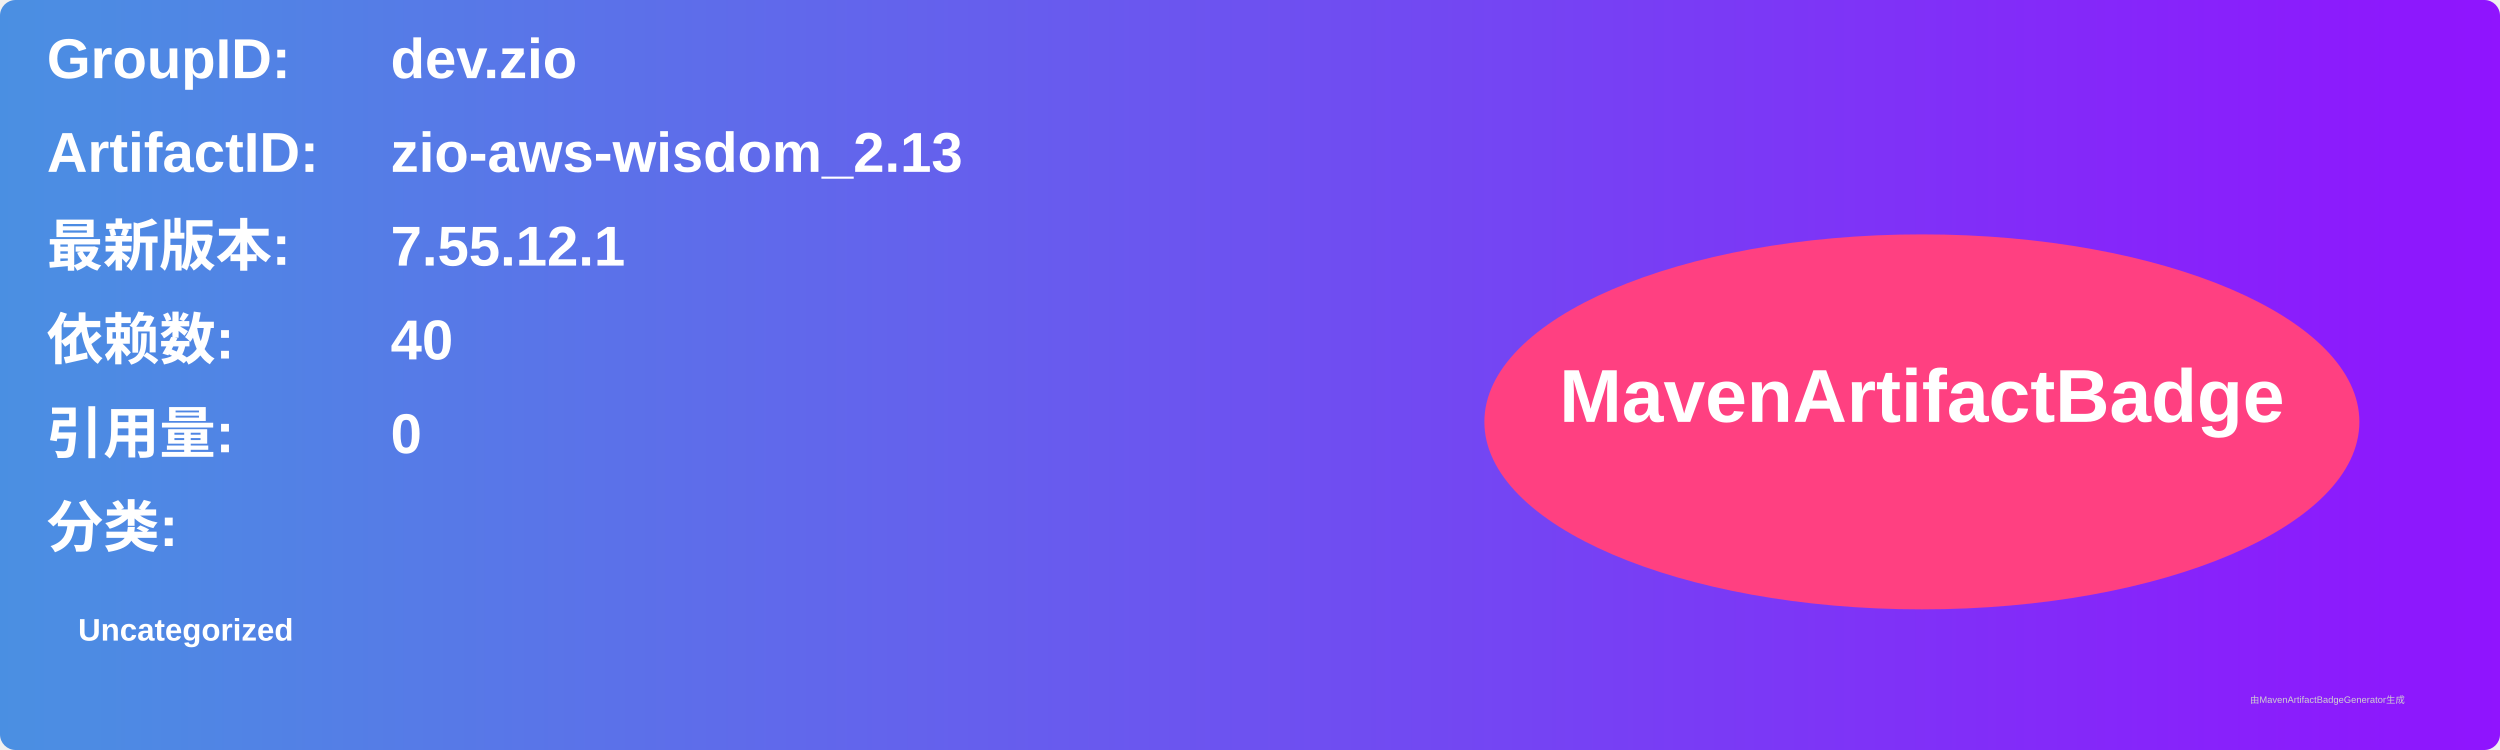
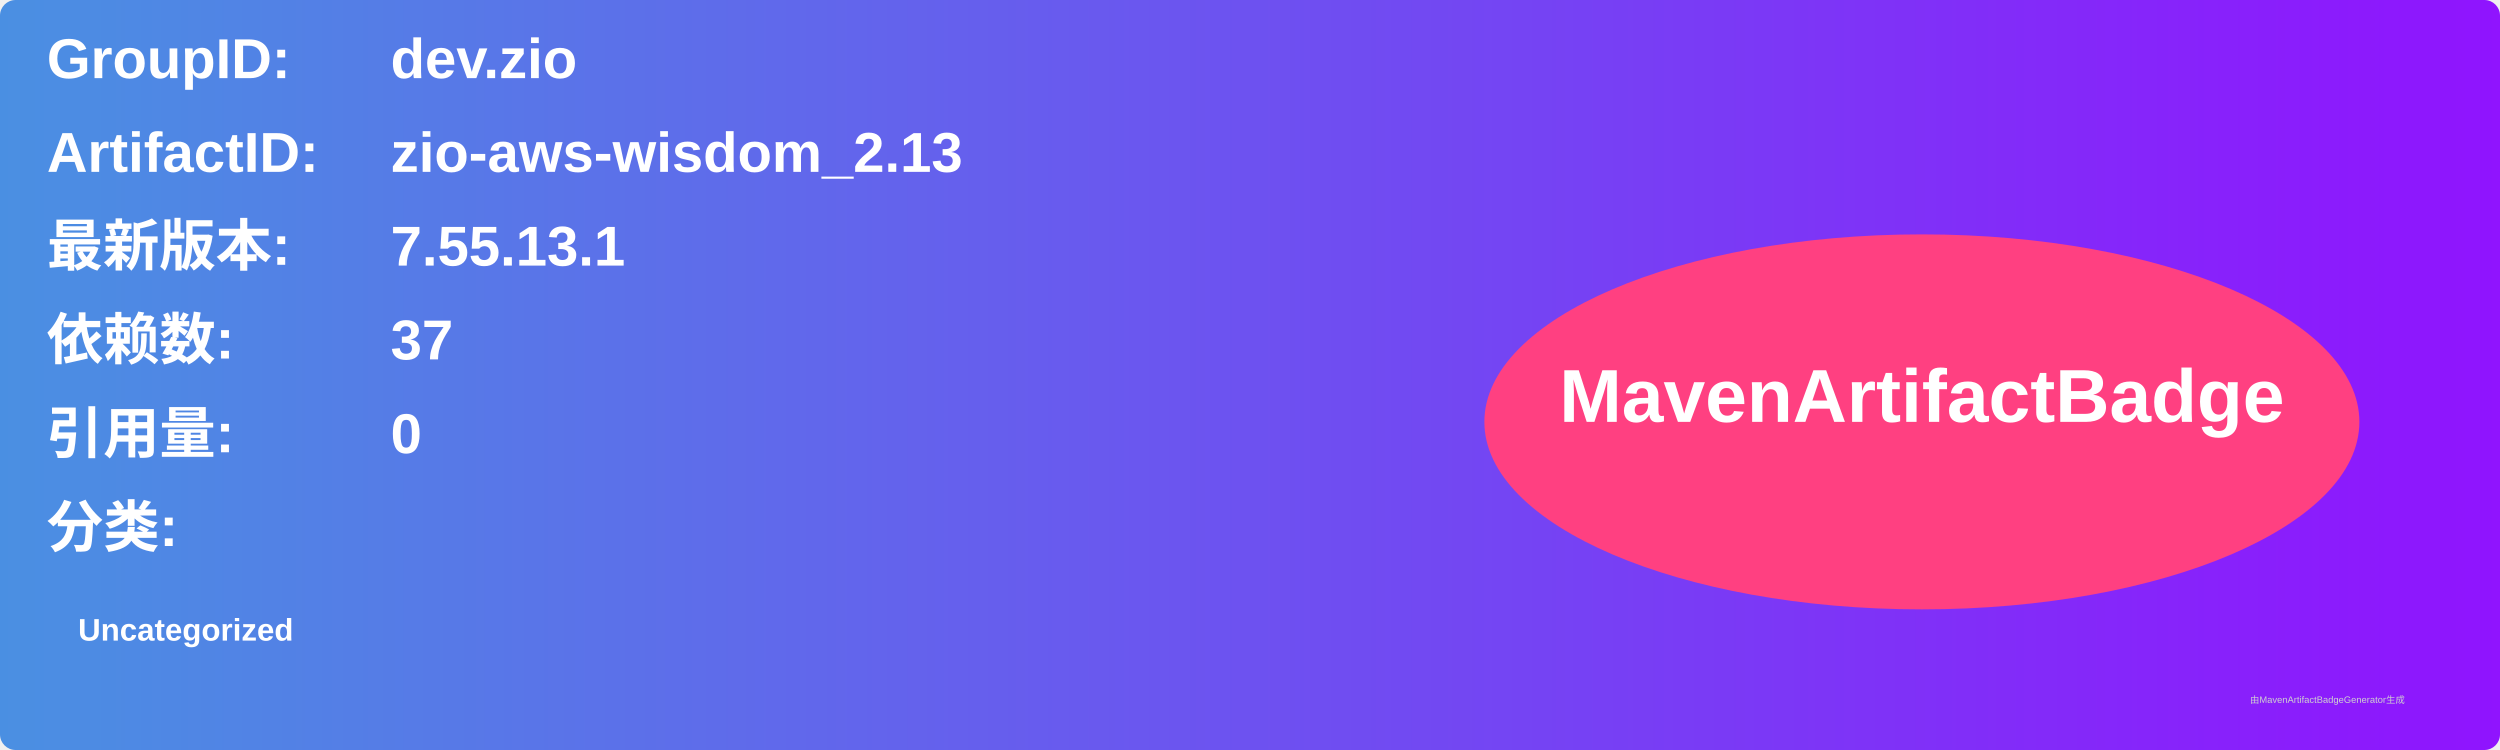
<svg xmlns="http://www.w3.org/2000/svg" width="800" height="240" viewBox="0 0 800 240">
  <linearGradient id="grad" x1="0%" y1="0%" x2="100%" y2="0%">
    <stop offset="0%" stop-color="#4a90e2" />
    <stop offset="100%" stop-color="#9013fe" />
  </linearGradient>
  <rect width="100%" height="100%" rx="5" ry="5" fill="url(#grad)" />
  <g transform="translate(15, 15)">
    <text x="0" y="10" font-family="Arial" font-size="18" fill="white" font-weight="bold" width="260">GroupID:</text>
    <text x="110" y="10" font-family="Arial" font-size="18" fill="white" font-weight="bold" width="460">dev.zio</text>
    <text x="0" y="40" font-family="Arial" font-size="18" fill="white" font-weight="bold" width="260">ArtifactID:</text>
    <text x="110" y="40" font-family="Arial" font-size="18" fill="white" font-weight="bold" width="460">zio-aws-wisdom_2.13</text>
    <text x="0" y="70" font-family="Arial" font-size="18" fill="white" font-weight="bold">最新版本:</text>
    <text x="110" y="70" font-family="Arial" font-size="18" fill="white" font-weight="bold">
-       <tspan font-weight="bold">7.55.12.1</tspan>
+       <tspan font-weight="bold">7.55.13.1</tspan>
    </text>
    <text x="0" y="100" font-family="Arial" font-size="18" fill="white" font-weight="bold">依赖数: </text>
    <text x="110" y="100" font-family="Arial" font-size="18" fill="white">
-       <tspan font-weight="bold">40</tspan>
+       <tspan font-weight="bold">37</tspan>
    </text>
    <text x="0" y="130" font-family="Arial" font-size="18" fill="white" font-weight="bold">引用量: </text>
    <text x="110" y="130" font-family="Arial" font-size="18" fill="white">
      <tspan font-weight="bold">0</tspan>
    </text>
    <text x="0" y="160" font-family="Arial" font-size="18" fill="white" font-weight="bold">分类:</text>
    <text x="10" y="190" font-family="Arial" font-size="10" fill="white">
      <tspan font-weight="bold">Uncategorized</tspan>
    </text>
    <ellipse cx="600" cy="120" rx="140" ry="60" fill="#ff4081" />
    <text x="600" y="120" text-anchor="middle" font-family="Arial" font-size="24" fill="white" font-weight="bold">MavenArtifactBadge</text>
  </g>
  <text x="720" y="225" font-family="Arial" font-size="3" fill="#d0d0d0">由MavenArtifactBadgeGenerator生成</text>
</svg>
